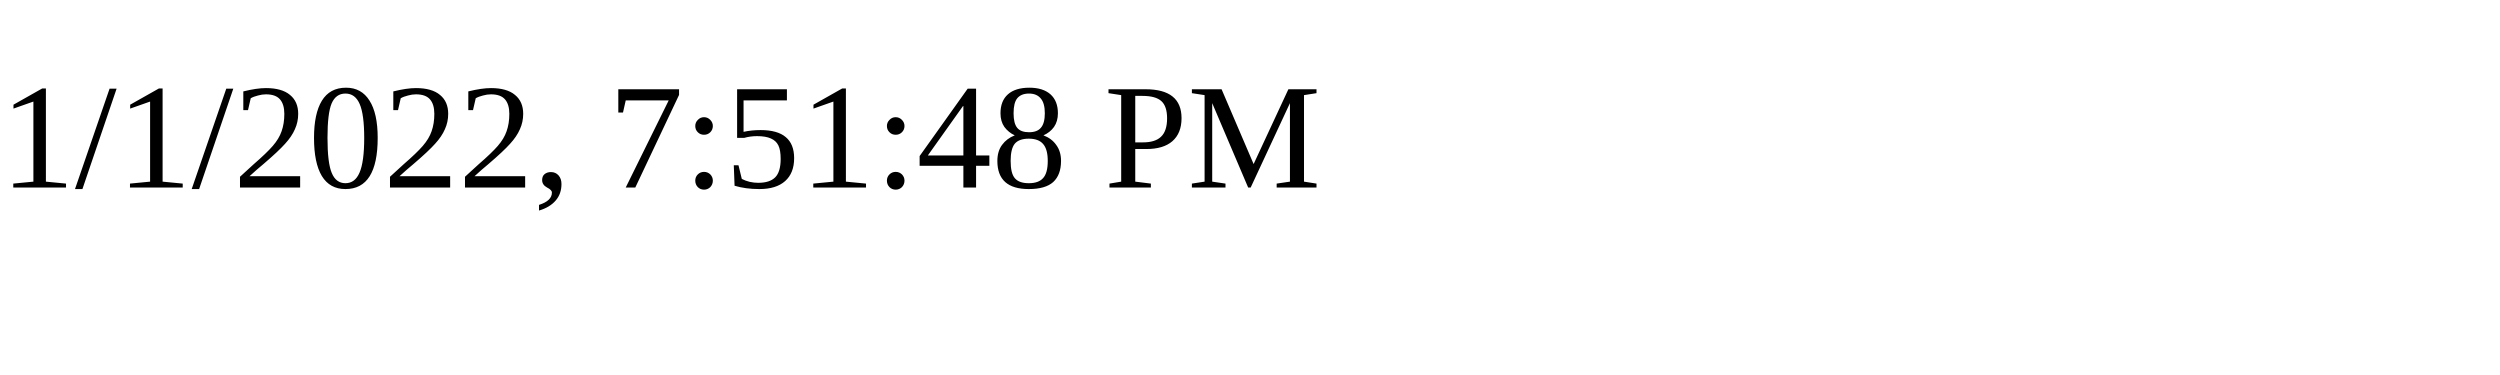
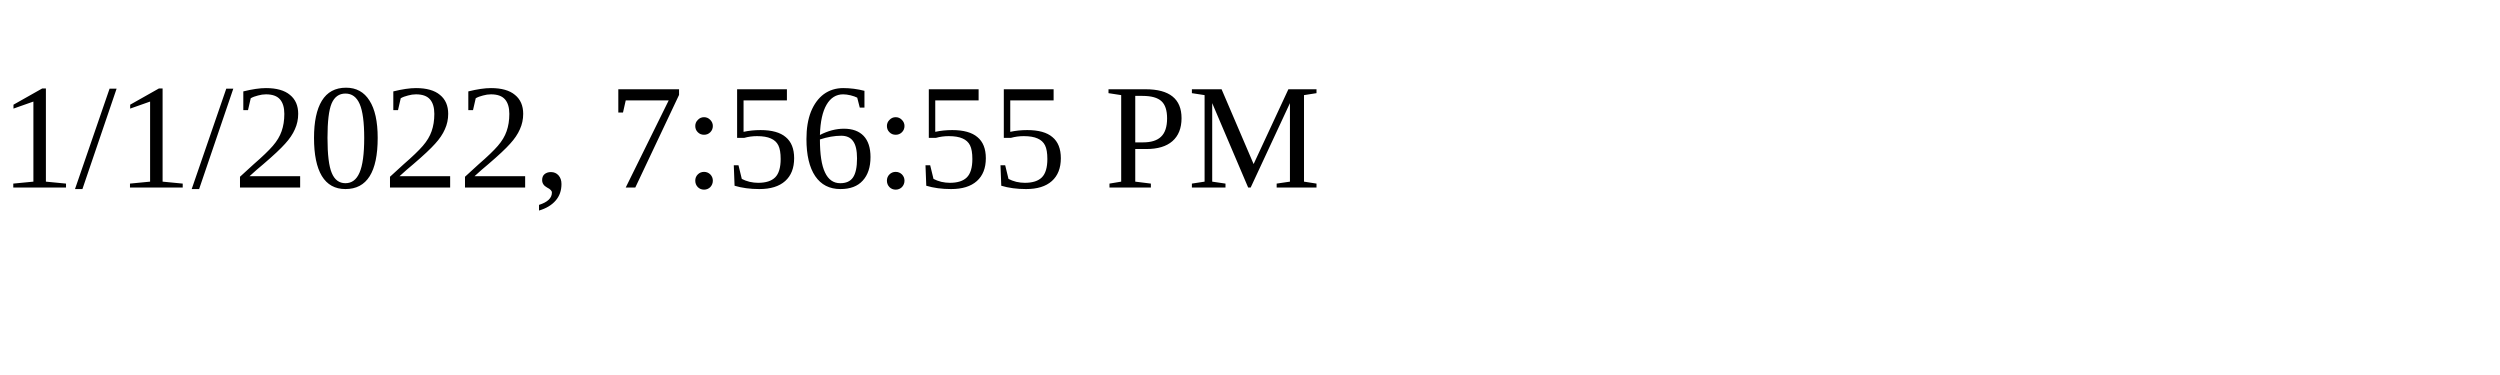
<svg xmlns="http://www.w3.org/2000/svg" height="30" width="200">
-   <text x="0" y="15">1/1/2022, 7:51:48 PM</text>
+   <text x="0" y="15">1/1/2022, 7:56:55 PM</text>
</svg>
